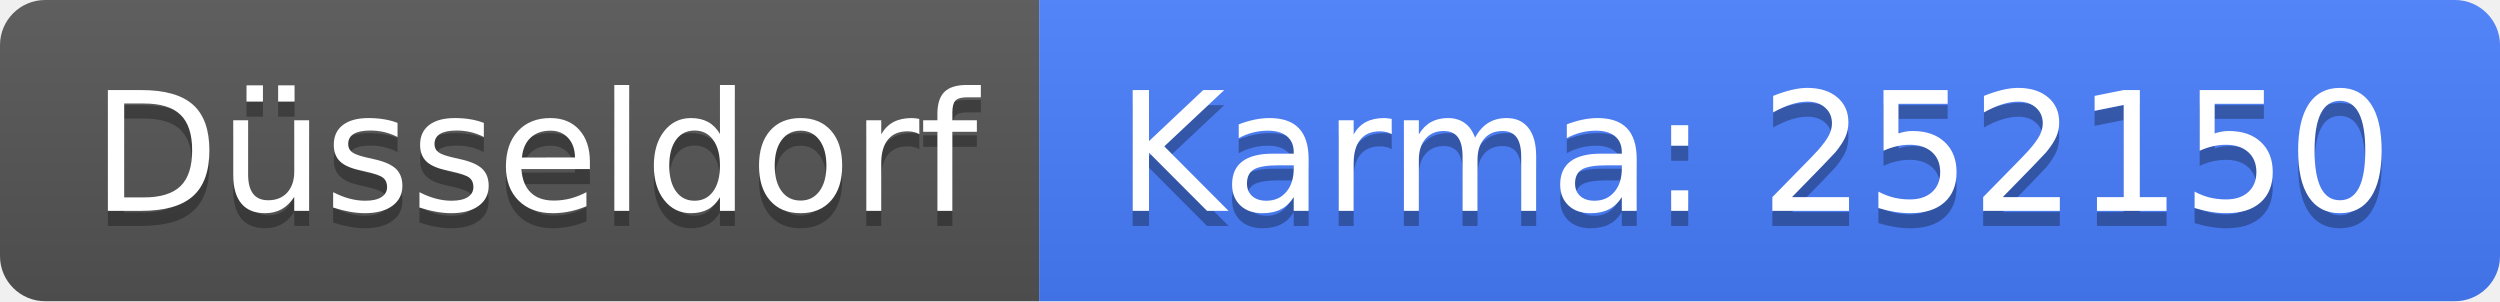
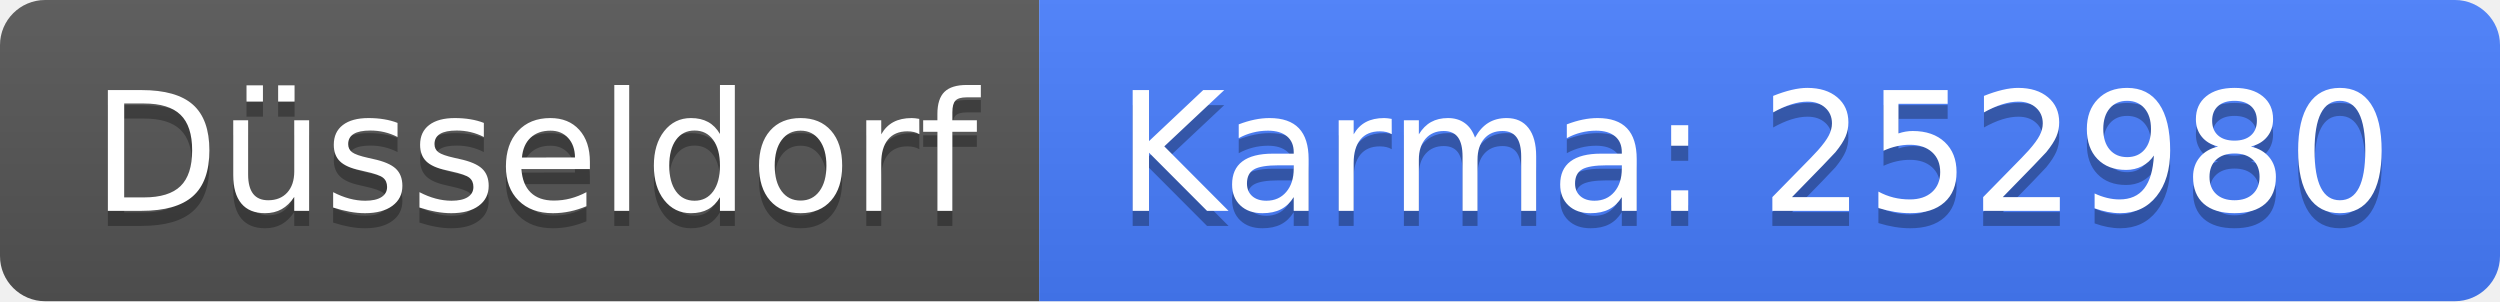
<svg xmlns="http://www.w3.org/2000/svg" width="166" height="20">
  <linearGradient id="b" x2="0" y2="100%">
    <stop offset="0" stop-color="#bbb" stop-opacity=".1" />
    <stop offset="1" stop-opacity=".1" />
  </linearGradient>
  <clipPath id="a">
    <rect width="166" height="20" rx="3" fill="#fff" />
  </clipPath>
  <g clip-path="url(#a)">
    <path fill="#555" d="M0 0h69v20H0z" />
    <path fill="#477eff" d="M69 0h97v20H69z" />
    <path fill="url(#b)" d="M0 0h166v20H0z" />
  </g>
  <g fill="#fff" text-anchor="middle" font-family="DejaVu Sans,Verdana,Geneva,sans-serif" font-size="110">
    <text x="355" y="150" fill="#010101" fill-opacity=".3" transform="scale(.1)" textLength="590">Düsseldorf</text>
    <text x="355" y="140" transform="scale(.1)" textLength="590">Düsseldorf</text>
-     <text x="1165" y="150" fill="#010101" fill-opacity=".3" transform="scale(.1)" textLength="870">Karma: 252150</text>
-     <text x="1165" y="140" transform="scale(.1)" textLength="870">Karma: 252150</text>
+     <text x="1165" y="150" fill="#010101" fill-opacity=".3" transform="scale(.1)" textLength="870">Karma: 252980</text>
+     <text x="1165" y="140" transform="scale(.1)" textLength="870">Karma: 252980</text>
  </g>
</svg>
